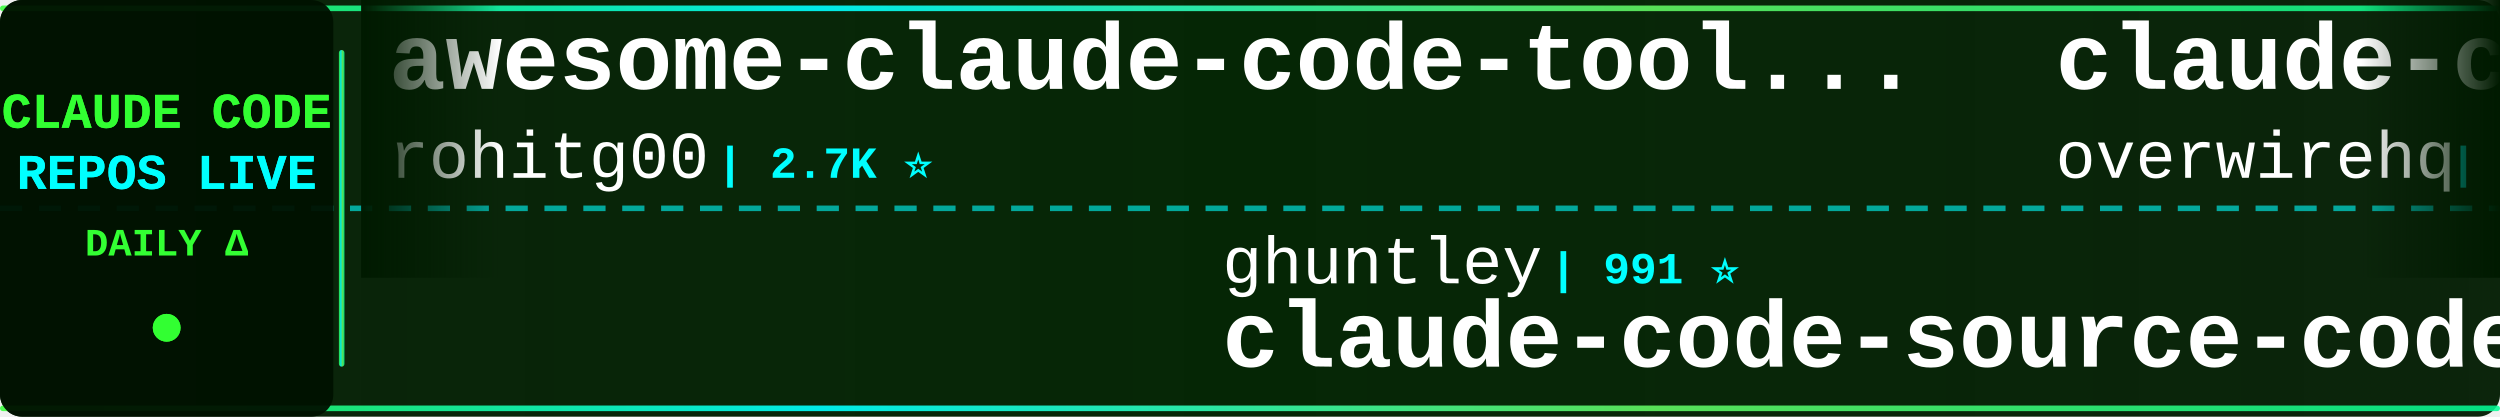
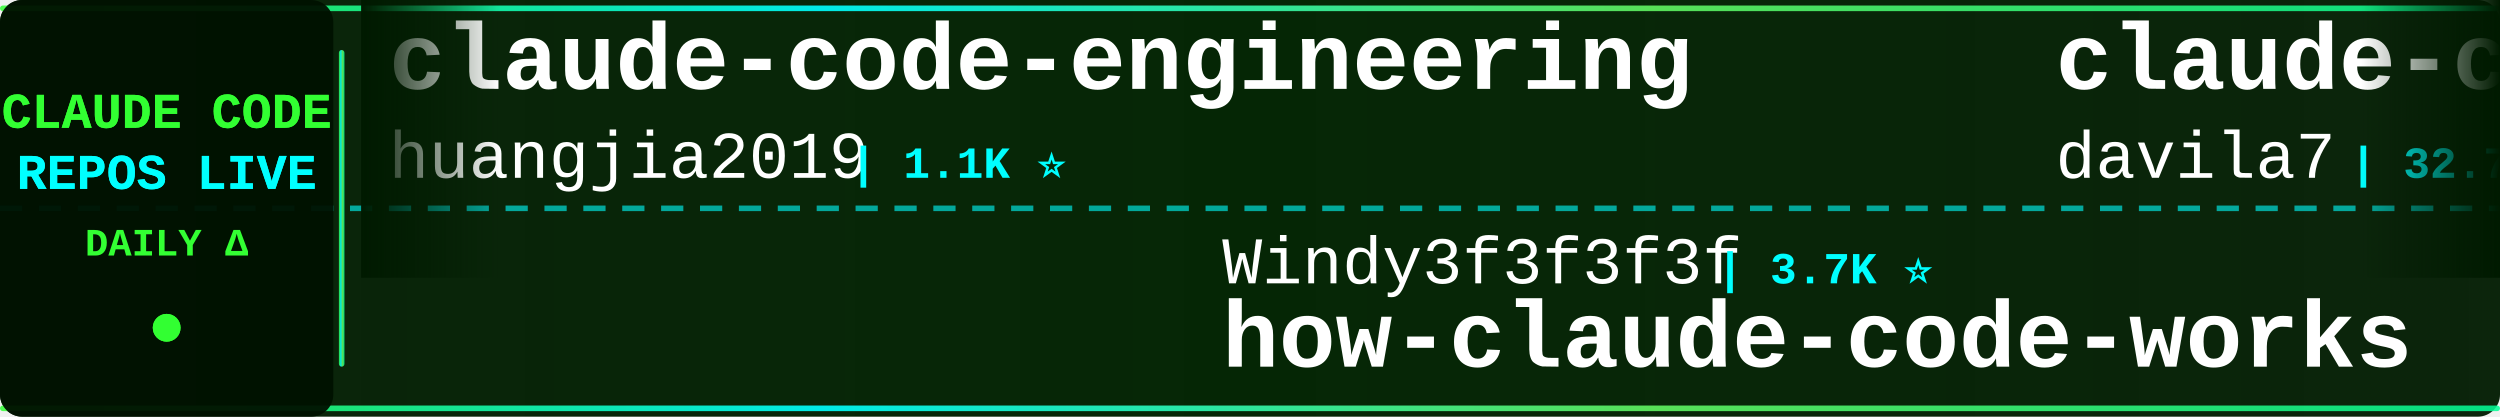
<svg xmlns="http://www.w3.org/2000/svg" width="900" height="150">
  <defs>
    <linearGradient id="tickerBg" x1="0%" y1="0%" x2="100%" y2="0%">
      <stop offset="0%" style="stop-color:#001a00;stop-opacity:0.95" />
      <stop offset="50%" style="stop-color:#002200;stop-opacity:0.98" />
      <stop offset="100%" style="stop-color:#001a00;stop-opacity:0.95" />
    </linearGradient>
    <linearGradient id="borderGrad" x1="0%" y1="0%" x2="100%" y2="0%">
      <stop offset="0%" style="stop-color:#33ff33;stop-opacity:0.85">
        <animate attributeName="stop-opacity" values="0.85;1;0.85" dur="2s" repeatCount="indefinite" />
      </stop>
      <stop offset="33%" style="stop-color:#00ffff;stop-opacity:0.9">
        <animate attributeName="stop-opacity" values="0.9;1;0.9" dur="2.2s" repeatCount="indefinite" />
      </stop>
      <stop offset="66%" style="stop-color:#66ff66;stop-opacity:0.85">
        <animate attributeName="stop-opacity" values="0.85;1;0.85" dur="1.8s" repeatCount="indefinite" />
      </stop>
      <stop offset="100%" style="stop-color:#00ff99;stop-opacity:0.85">
        <animate attributeName="stop-opacity" values="0.85;1;0.85" dur="2s" repeatCount="indefinite" />
      </stop>
    </linearGradient>
    <filter id="textGlow">
      <feGaussianBlur stdDeviation="0.1" result="coloredBlur" />
      <feMerge>
        <feMergeNode in="coloredBlur" />
        <feMergeNode in="SourceGraphic" />
      </feMerge>
    </filter>
    <filter id="metricGlow">
      <feGaussianBlur stdDeviation="0.2" result="coloredBlur" />
      <feMerge>
        <feMergeNode in="coloredBlur" />
        <feMergeNode in="SourceGraphic" />
      </feMerge>
    </filter>
    <linearGradient id="leftFade" x1="0%" y1="0%" x2="100%" y2="0%">
      <stop offset="0%" style="stop-color:#001a00;stop-opacity:1" />
      <stop offset="100%" style="stop-color:#001a00;stop-opacity:0" />
    </linearGradient>
    <linearGradient id="rightFade" x1="0%" y1="0%" x2="100%" y2="0%">
      <stop offset="0%" style="stop-color:#001a00;stop-opacity:0" />
      <stop offset="100%" style="stop-color:#001a00;stop-opacity:1" />
    </linearGradient>
  </defs>
  <rect width="900" height="150" fill="url(#tickerBg)" rx="8" />
  <rect x="0" y="2" width="900" height="2" fill="url(#borderGrad)" rx="1" />
  <rect x="0" y="146" width="900" height="2" fill="url(#borderGrad)" rx="1" />
  <line x1="0" y1="75" x2="900" y2="75" stroke="#00ffff" stroke-width="2" stroke-dasharray="8 6" opacity="0.6" />
  <rect x="0" y="0" width="120" height="150" fill="#001100" opacity="0.95" rx="8" />
  <text x="60" y="46" font-family="'Courier New', monospace" font-size="18" font-weight="bold" fill="#33ff33" text-anchor="middle" filter="url(#textGlow)">
    CLAUDE CODE
  </text>
  <text x="60" y="68" font-family="'Courier New', monospace" font-size="18" font-weight="bold" fill="#00ffff" text-anchor="middle" filter="url(#textGlow)">
    REPOS LIVE
  </text>
  <text x="60" y="92" font-family="'Courier New', monospace" font-size="14" font-weight="bold" fill="#33ff33" text-anchor="middle">
    DAILY Δ
  </text>
  <circle cx="60" cy="118" r="5" fill="#33ff33" filter="url(#metricGlow)">
    <animate attributeName="r" values="4;6;4" dur="1.5s" repeatCount="indefinite" />
    <animate attributeName="opacity" values="0.6;1;0.6" dur="1.5s" repeatCount="indefinite" />
  </circle>
  <rect x="122" y="18" width="2" height="114" fill="url(#borderGrad)" rx="1" />
  <clipPath id="tickerClip">
    <rect x="130" y="0" width="770" height="150" />
  </clipPath>
  <g clip-path="url(#tickerClip)">
    <g id="tickerItems">
      <animateTransform attributeName="transform" attributeType="XML" type="translate" from="0 0" to="-3000 0" dur="54s" repeatCount="indefinite" />
      <g transform="translate(0, 0)">
-         <text x="140" y="32" font-family="'Courier New', monospace" font-size="34" font-weight="bold" fill="#ffffff">awesome-claude-code-tool...</text>
-         <text x="140" y="64" font-family="'Courier New', monospace" font-size="24" font-weight="normal" fill="#ffffff" opacity="1.0">rohitg00</text>
-         <text x="258" y="64" font-family="'Courier New', monospace" font-size="16" font-weight="bold" fill="#00ffff"> | 2.7K ⭐</text>
+         <text x="140" y="32" font-family="'Courier New', monospace" font-size="34" font-weight="bold" fill="#ffffff">claude-code-engineering</text>
+         <text x="140" y="64" font-family="'Courier New', monospace" font-size="24" font-weight="normal" fill="#ffffff" opacity="1.0">huangjia2019</text>
+         <text x="306" y="64" font-family="'Courier New', monospace" font-size="16" font-weight="bold" fill="#00ffff"> | 1.1K ⭐</text>
      </g>
      <g transform="translate(300, 0)">
-         <text x="140" y="102" font-family="'Courier New', monospace" font-size="24" font-weight="normal" fill="#ffffff" opacity="1.0">ghuntley</text>
-         <text x="258" y="102" font-family="'Courier New', monospace" font-size="16" font-weight="bold" fill="#00ffff"> | 991 ⭐</text>
-         <text x="140" y="132" font-family="'Courier New', monospace" font-size="34" font-weight="bold" fill="#ffffff">claude-code-source-code-...</text>
+         <text x="140" y="102" font-family="'Courier New', monospace" font-size="24" font-weight="normal" fill="#ffffff" opacity="1.0">Windy3f3f3f3f</text>
+         <text x="318" y="102" font-family="'Courier New', monospace" font-size="16" font-weight="bold" fill="#00ffff"> | 3.7K ⭐</text>
+         <text x="140" y="132" font-family="'Courier New', monospace" font-size="34" font-weight="bold" fill="#ffffff">how-claude-code-works</text>
      </g>
      <g transform="translate(600, 0)">
+         <text x="140" y="32" font-family="'Courier New', monospace" font-size="34" font-weight="bold" fill="#ffffff">claude-code-templates</text>
+         <text x="140" y="64" font-family="'Courier New', monospace" font-size="24" font-weight="normal" fill="#ffffff" opacity="1.0">davila7</text>
+         <text x="246" y="64" font-family="'Courier New', monospace" font-size="16" font-weight="bold" fill="#00ffff"> | 32.7K ⭐</text>
+       </g>
+       <g transform="translate(900, 0)">
+         <text x="140" y="102" font-family="'Courier New', monospace" font-size="24" font-weight="normal" fill="#ffffff" opacity="1.0">lorryjovens-hub</text>
+         <text x="342" y="102" font-family="'Courier New', monospace" font-size="16" font-weight="bold" fill="#00ffff"> | 1.7K ⭐</text>
+         <text x="140" y="132" font-family="'Courier New', monospace" font-size="34" font-weight="bold" fill="#ffffff">claude-code-rust</text>
+       </g>
+       <g transform="translate(1200, 0)">
+         <text x="140" y="32" font-family="'Courier New', monospace" font-size="34" font-weight="bold" fill="#ffffff">my-claude-code-setup</text>
+         <text x="140" y="64" font-family="'Courier New', monospace" font-size="24" font-weight="normal" fill="#ffffff" opacity="1.0">centminmod</text>
+         <text x="282" y="64" font-family="'Courier New', monospace" font-size="16" font-weight="bold" fill="#00ffff"> | 2.7K ⭐ +2.7K</text>
+       </g>
+       <g transform="translate(1500, 0)">
+         <text x="140" y="102" font-family="'Courier New', monospace" font-size="24" font-weight="normal" fill="#ffffff" opacity="1.0">ccplugins</text>
+         <text x="270" y="102" font-family="'Courier New', monospace" font-size="16" font-weight="bold" fill="#00ffff"> | 974 ⭐</text>
+         <text x="140" y="132" font-family="'Courier New', monospace" font-size="34" font-weight="bold" fill="#ffffff">awesome-claude-code-plug...</text>
+       </g>
+       <g transform="translate(1800, 0)">
+         <text x="140" y="32" font-family="'Courier New', monospace" font-size="34" font-weight="bold" fill="#ffffff">claude_codex_bridge</text>
+         <text x="140" y="64" font-family="'Courier New', monospace" font-size="24" font-weight="normal" fill="#ffffff" opacity="1.0">SeemSeam</text>
+         <text x="258" y="64" font-family="'Courier New', monospace" font-size="16" font-weight="bold" fill="#00ffff"> | 3.6K ⭐ -1</text>
+       </g>
+       <g transform="translate(2100, 0)">
+         <text x="140" y="102" font-family="'Courier New', monospace" font-size="24" font-weight="normal" fill="#ffffff" opacity="1.0">lintsinghua</text>
+         <text x="294" y="102" font-family="'Courier New', monospace" font-size="16" font-weight="bold" fill="#00ffff"> | 4.3K ⭐</text>
+         <text x="140" y="132" font-family="'Courier New', monospace" font-size="34" font-weight="bold" fill="#ffffff">claude-code-book</text>
+       </g>
+       <g transform="translate(2400, 0)">
        <text x="140" y="32" font-family="'Courier New', monospace" font-size="34" font-weight="bold" fill="#ffffff">claude-code-telegram</text>
        <text x="140" y="64" font-family="'Courier New', monospace" font-size="24" font-weight="normal" fill="#ffffff" opacity="1.0">overwirehq</text>
        <text x="282" y="64" font-family="'Courier New', monospace" font-size="16" font-weight="bold" fill="#00ffff"> | 2.8K ⭐</text>
      </g>
-       <g transform="translate(900, 0)">
-         <text x="140" y="102" font-family="'Courier New', monospace" font-size="24" font-weight="normal" fill="#ffffff" opacity="1.0">digitalsamba</text>
-         <text x="306" y="102" font-family="'Courier New', monospace" font-size="16" font-weight="bold" fill="#00ffff"> | 2.3K ⭐ +1</text>
-         <text x="140" y="132" font-family="'Courier New', monospace" font-size="34" font-weight="bold" fill="#ffffff">claude-code-video-toolki...</text>
-       </g>
-       <g transform="translate(1200, 0)">
-         <text x="140" y="32" font-family="'Courier New', monospace" font-size="34" font-weight="bold" fill="#ffffff">collection-claude-code-s...</text>
-         <text x="140" y="64" font-family="'Courier New', monospace" font-size="24" font-weight="normal" fill="#ffffff" opacity="1.0">chauncygu</text>
-         <text x="270" y="64" font-family="'Courier New', monospace" font-size="16" font-weight="bold" fill="#00ffff"> | 2.9K ⭐</text>
-       </g>
-       <g transform="translate(1500, 0)">
-         <text x="140" y="102" font-family="'Courier New', monospace" font-size="24" font-weight="normal" fill="#ffffff" opacity="1.0">disler</text>
-         <text x="234" y="102" font-family="'Courier New', monospace" font-size="16" font-weight="bold" fill="#00ffff"> | 3.9K ⭐</text>
-         <text x="140" y="132" font-family="'Courier New', monospace" font-size="34" font-weight="bold" fill="#ffffff">claude-code-hooks-master...</text>
-       </g>
-       <g transform="translate(1800, 0)">
-         <text x="140" y="32" font-family="'Courier New', monospace" font-size="34" font-weight="bold" fill="#ffffff">claude-code-book</text>
-         <text x="140" y="64" font-family="'Courier New', monospace" font-size="24" font-weight="normal" fill="#ffffff" opacity="1.0">lintsinghua</text>
-         <text x="294" y="64" font-family="'Courier New', monospace" font-size="16" font-weight="bold" fill="#00ffff"> | 4.3K ⭐ +1</text>
-       </g>
-       <g transform="translate(2100, 0)">
-         <text x="140" y="102" font-family="'Courier New', monospace" font-size="24" font-weight="normal" fill="#ffffff" opacity="1.0">SeemSeam</text>
-         <text x="258" y="102" font-family="'Courier New', monospace" font-size="16" font-weight="bold" fill="#00ffff"> | 3.6K ⭐</text>
-         <text x="140" y="132" font-family="'Courier New', monospace" font-size="34" font-weight="bold" fill="#ffffff">claude_codex_bridge</text>
-       </g>
-       <g transform="translate(2400, 0)">
-         <text x="140" y="32" font-family="'Courier New', monospace" font-size="34" font-weight="bold" fill="#ffffff">andrej-karpathy-skills</text>
-         <text x="140" y="64" font-family="'Courier New', monospace" font-size="24" font-weight="normal" fill="#ffffff" opacity="1.0">multica-ai</text>
-         <text x="282" y="64" font-family="'Courier New', monospace" font-size="16" font-weight="bold" fill="#00ffff"> | 220.4K ⭐ +34</text>
-       </g>
      <g transform="translate(2700, 0)">
-         <text x="140" y="102" font-family="'Courier New', monospace" font-size="24" font-weight="normal" fill="#ffffff" opacity="1.0">zstmfhy</text>
-         <text x="246" y="102" font-family="'Courier New', monospace" font-size="16" font-weight="bold" fill="#00ffff"> | 188 ⭐</text>
-         <text x="140" y="132" font-family="'Courier New', monospace" font-size="34" font-weight="bold" fill="#ffffff">Claude-code</text>
+         <text x="140" y="102" font-family="'Courier New', monospace" font-size="24" font-weight="normal" fill="#ffffff" opacity="1.0">Alishahryar1</text>
+         <text x="306" y="102" font-family="'Courier New', monospace" font-size="16" font-weight="bold" fill="#00ffff"> | 61.1K ⭐ +32</text>
+         <text x="140" y="132" font-family="'Courier New', monospace" font-size="34" font-weight="bold" fill="#ffffff">free-claude-code</text>
      </g>
      <g transform="translate(3000, 0)">
-         <text x="140" y="32" font-family="'Courier New', monospace" font-size="34" font-weight="bold" fill="#ffffff">awesome-claude-code-tool...</text>
-         <text x="140" y="64" font-family="'Courier New', monospace" font-size="24" font-weight="normal" fill="#ffffff" opacity="1.0">rohitg00</text>
-         <text x="258" y="64" font-family="'Courier New', monospace" font-size="16" font-weight="bold" fill="#00ffff"> | 2.7K ⭐</text>
+         <text x="140" y="32" font-family="'Courier New', monospace" font-size="34" font-weight="bold" fill="#ffffff">claude-code-engineering</text>
+         <text x="140" y="64" font-family="'Courier New', monospace" font-size="24" font-weight="normal" fill="#ffffff" opacity="1.0">huangjia2019</text>
+         <text x="306" y="64" font-family="'Courier New', monospace" font-size="16" font-weight="bold" fill="#00ffff"> | 1.1K ⭐</text>
      </g>
      <g transform="translate(3300, 0)">
-         <text x="140" y="102" font-family="'Courier New', monospace" font-size="24" font-weight="normal" fill="#ffffff" opacity="1.0">ghuntley</text>
-         <text x="258" y="102" font-family="'Courier New', monospace" font-size="16" font-weight="bold" fill="#00ffff"> | 991 ⭐</text>
-         <text x="140" y="132" font-family="'Courier New', monospace" font-size="34" font-weight="bold" fill="#ffffff">claude-code-source-code-...</text>
+         <text x="140" y="102" font-family="'Courier New', monospace" font-size="24" font-weight="normal" fill="#ffffff" opacity="1.0">Windy3f3f3f3f</text>
+         <text x="318" y="102" font-family="'Courier New', monospace" font-size="16" font-weight="bold" fill="#00ffff"> | 3.7K ⭐</text>
+         <text x="140" y="132" font-family="'Courier New', monospace" font-size="34" font-weight="bold" fill="#ffffff">how-claude-code-works</text>
      </g>
      <g transform="translate(3600, 0)">
-         <text x="140" y="32" font-family="'Courier New', monospace" font-size="34" font-weight="bold" fill="#ffffff">claude-code-telegram</text>
-         <text x="140" y="64" font-family="'Courier New', monospace" font-size="24" font-weight="normal" fill="#ffffff" opacity="1.0">overwirehq</text>
-         <text x="282" y="64" font-family="'Courier New', monospace" font-size="16" font-weight="bold" fill="#00ffff"> | 2.8K ⭐</text>
+         <text x="140" y="32" font-family="'Courier New', monospace" font-size="34" font-weight="bold" fill="#ffffff">claude-code-templates</text>
+         <text x="140" y="64" font-family="'Courier New', monospace" font-size="24" font-weight="normal" fill="#ffffff" opacity="1.0">davila7</text>
+         <text x="246" y="64" font-family="'Courier New', monospace" font-size="16" font-weight="bold" fill="#00ffff"> | 32.7K ⭐</text>
      </g>
      <g transform="translate(3900, 0)">
-         <text x="140" y="102" font-family="'Courier New', monospace" font-size="24" font-weight="normal" fill="#ffffff" opacity="1.0">digitalsamba</text>
-         <text x="306" y="102" font-family="'Courier New', monospace" font-size="16" font-weight="bold" fill="#00ffff"> | 2.3K ⭐ +1</text>
-         <text x="140" y="132" font-family="'Courier New', monospace" font-size="34" font-weight="bold" fill="#ffffff">claude-code-video-toolki...</text>
+         <text x="140" y="102" font-family="'Courier New', monospace" font-size="24" font-weight="normal" fill="#ffffff" opacity="1.0">lorryjovens-hub</text>
+         <text x="342" y="102" font-family="'Courier New', monospace" font-size="16" font-weight="bold" fill="#00ffff"> | 1.7K ⭐</text>
+         <text x="140" y="132" font-family="'Courier New', monospace" font-size="34" font-weight="bold" fill="#ffffff">claude-code-rust</text>
      </g>
    </g>
  </g>
  <rect x="130" y="0" width="50" height="100" fill="url(#leftFade)" />
  <rect x="850" y="0" width="50" height="100" fill="url(#rightFade)" />
</svg>
